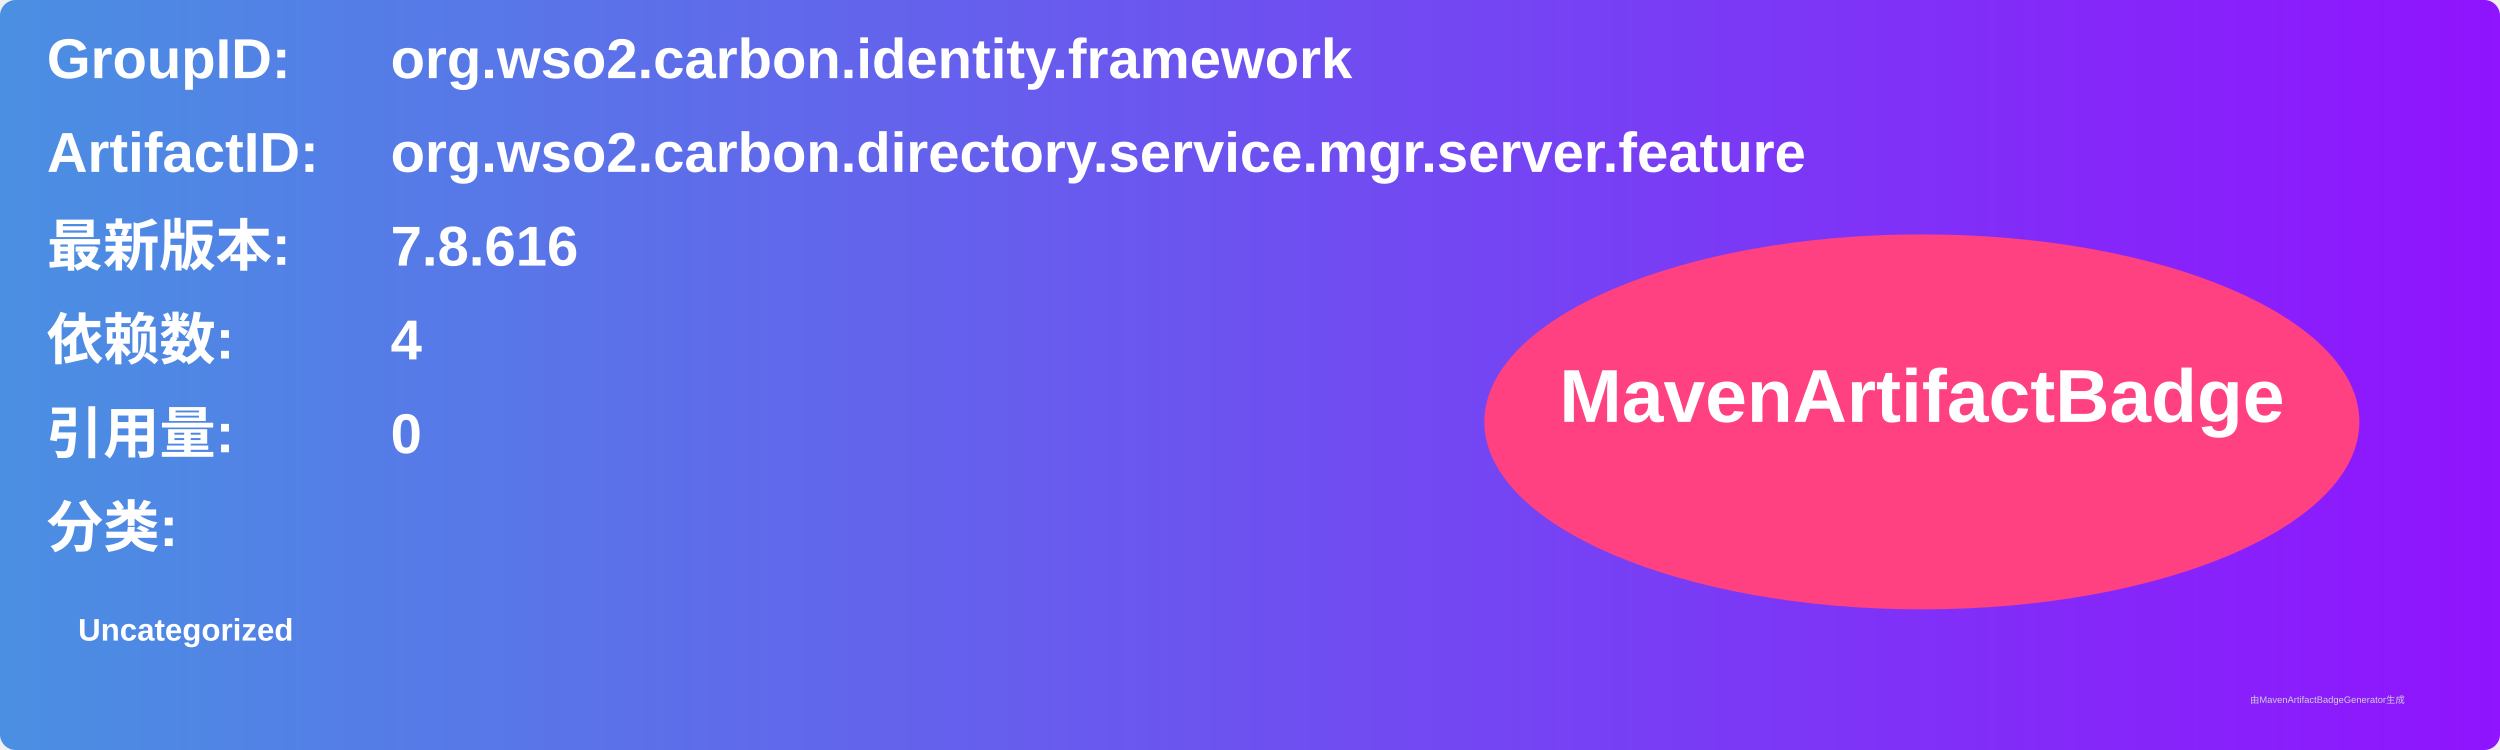
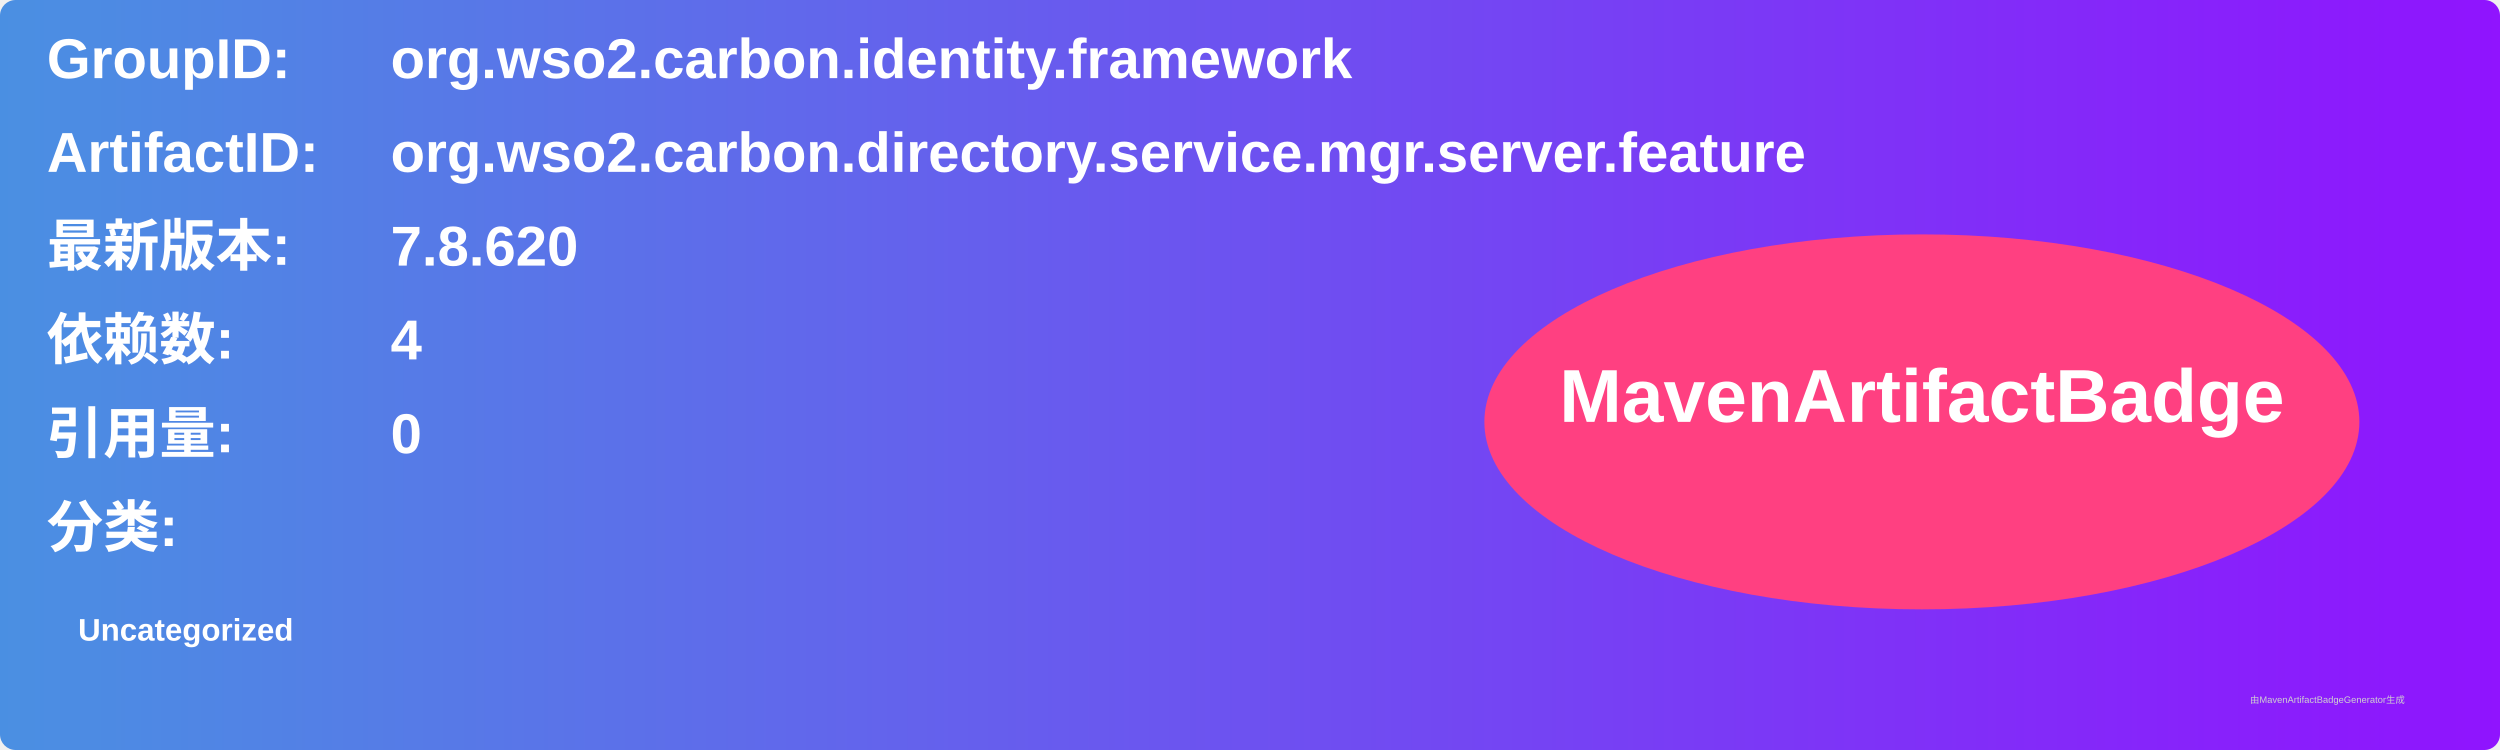
<svg xmlns="http://www.w3.org/2000/svg" width="800" height="240" viewBox="0 0 800 240">
  <linearGradient id="grad" x1="0%" y1="0%" x2="100%" y2="0%">
    <stop offset="0%" stop-color="#4a90e2" />
    <stop offset="100%" stop-color="#9013fe" />
  </linearGradient>
  <rect width="100%" height="100%" rx="5" ry="5" fill="url(#grad)" />
  <g transform="translate(15, 15)">
    <text x="0" y="10" font-family="Arial" font-size="18" fill="white" font-weight="bold" width="260">GroupID:</text>
    <text x="110" y="10" font-family="Arial" font-size="18" fill="white" font-weight="bold" width="460">org.wso2.carbon.identity.framework</text>
    <text x="0" y="40" font-family="Arial" font-size="18" fill="white" font-weight="bold" width="260">ArtifactID:</text>
    <text x="110" y="40" font-family="Arial" font-size="18" fill="white" font-weight="bold" width="460">org.wso2.carbon.directory.service.mgr.server.feature</text>
    <text x="0" y="70" font-family="Arial" font-size="18" fill="white" font-weight="bold">最新版本:</text>
    <text x="110" y="70" font-family="Arial" font-size="18" fill="white" font-weight="bold">
-       <tspan font-weight="bold">7.8.616</tspan>
+       <tspan font-weight="bold">7.8.620</tspan>
    </text>
    <text x="0" y="100" font-family="Arial" font-size="18" fill="white" font-weight="bold">依赖数: </text>
    <text x="110" y="100" font-family="Arial" font-size="18" fill="white">
      <tspan font-weight="bold">4</tspan>
    </text>
    <text x="0" y="130" font-family="Arial" font-size="18" fill="white" font-weight="bold">引用量: </text>
    <text x="110" y="130" font-family="Arial" font-size="18" fill="white">
      <tspan font-weight="bold">0</tspan>
    </text>
    <text x="0" y="160" font-family="Arial" font-size="18" fill="white" font-weight="bold">分类:</text>
    <text x="10" y="190" font-family="Arial" font-size="10" fill="white">
      <tspan font-weight="bold">Uncategorized</tspan>
    </text>
    <ellipse cx="600" cy="120" rx="140" ry="60" fill="#ff4081" />
    <text x="600" y="120" text-anchor="middle" font-family="Arial" font-size="24" fill="white" font-weight="bold">MavenArtifactBadge</text>
  </g>
  <text x="720" y="225" font-family="Arial" font-size="3" fill="#d0d0d0">由MavenArtifactBadgeGenerator生成</text>
</svg>
